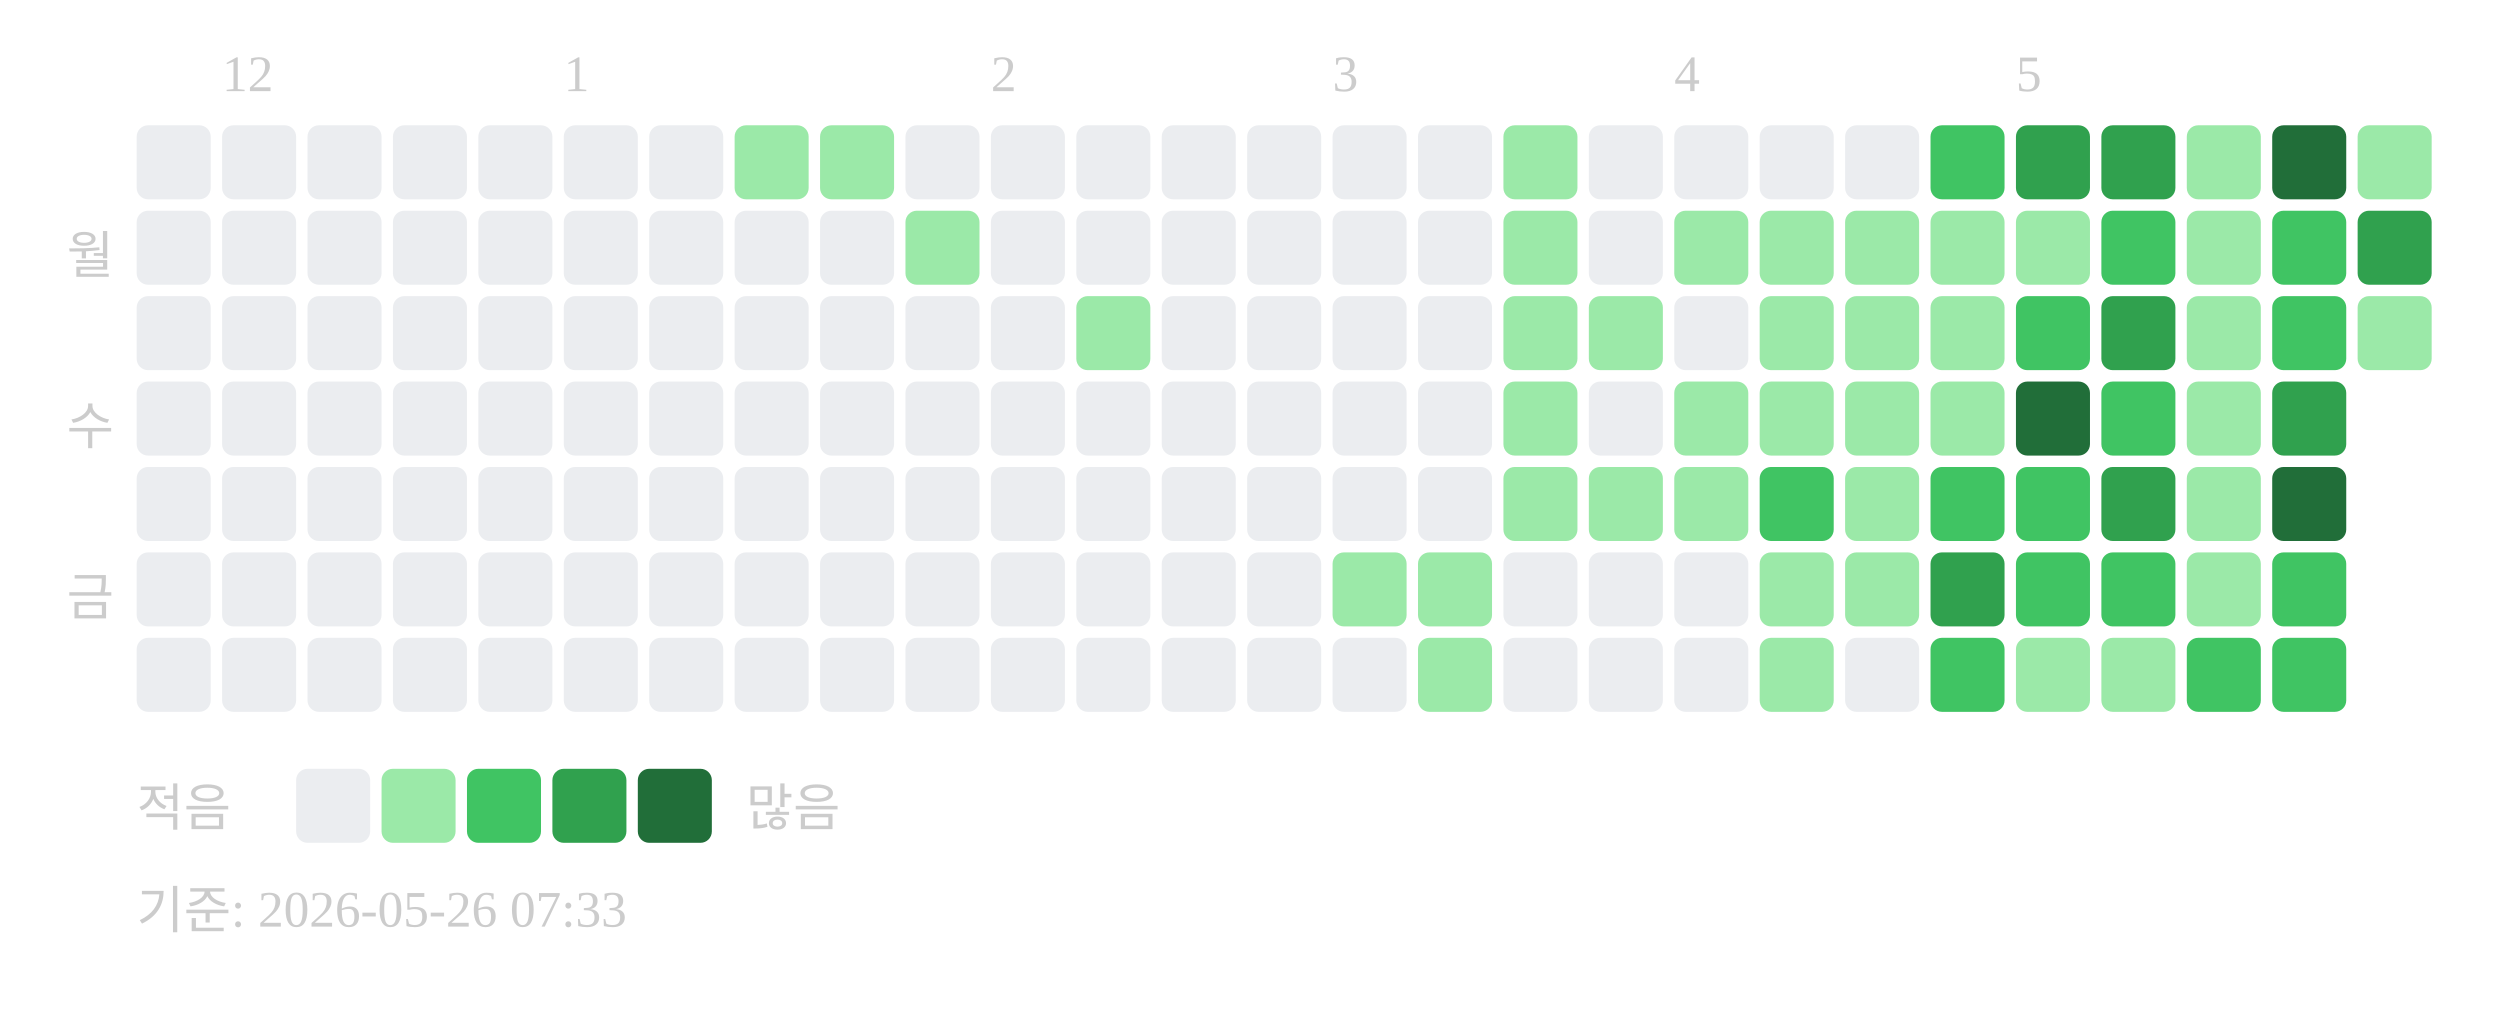
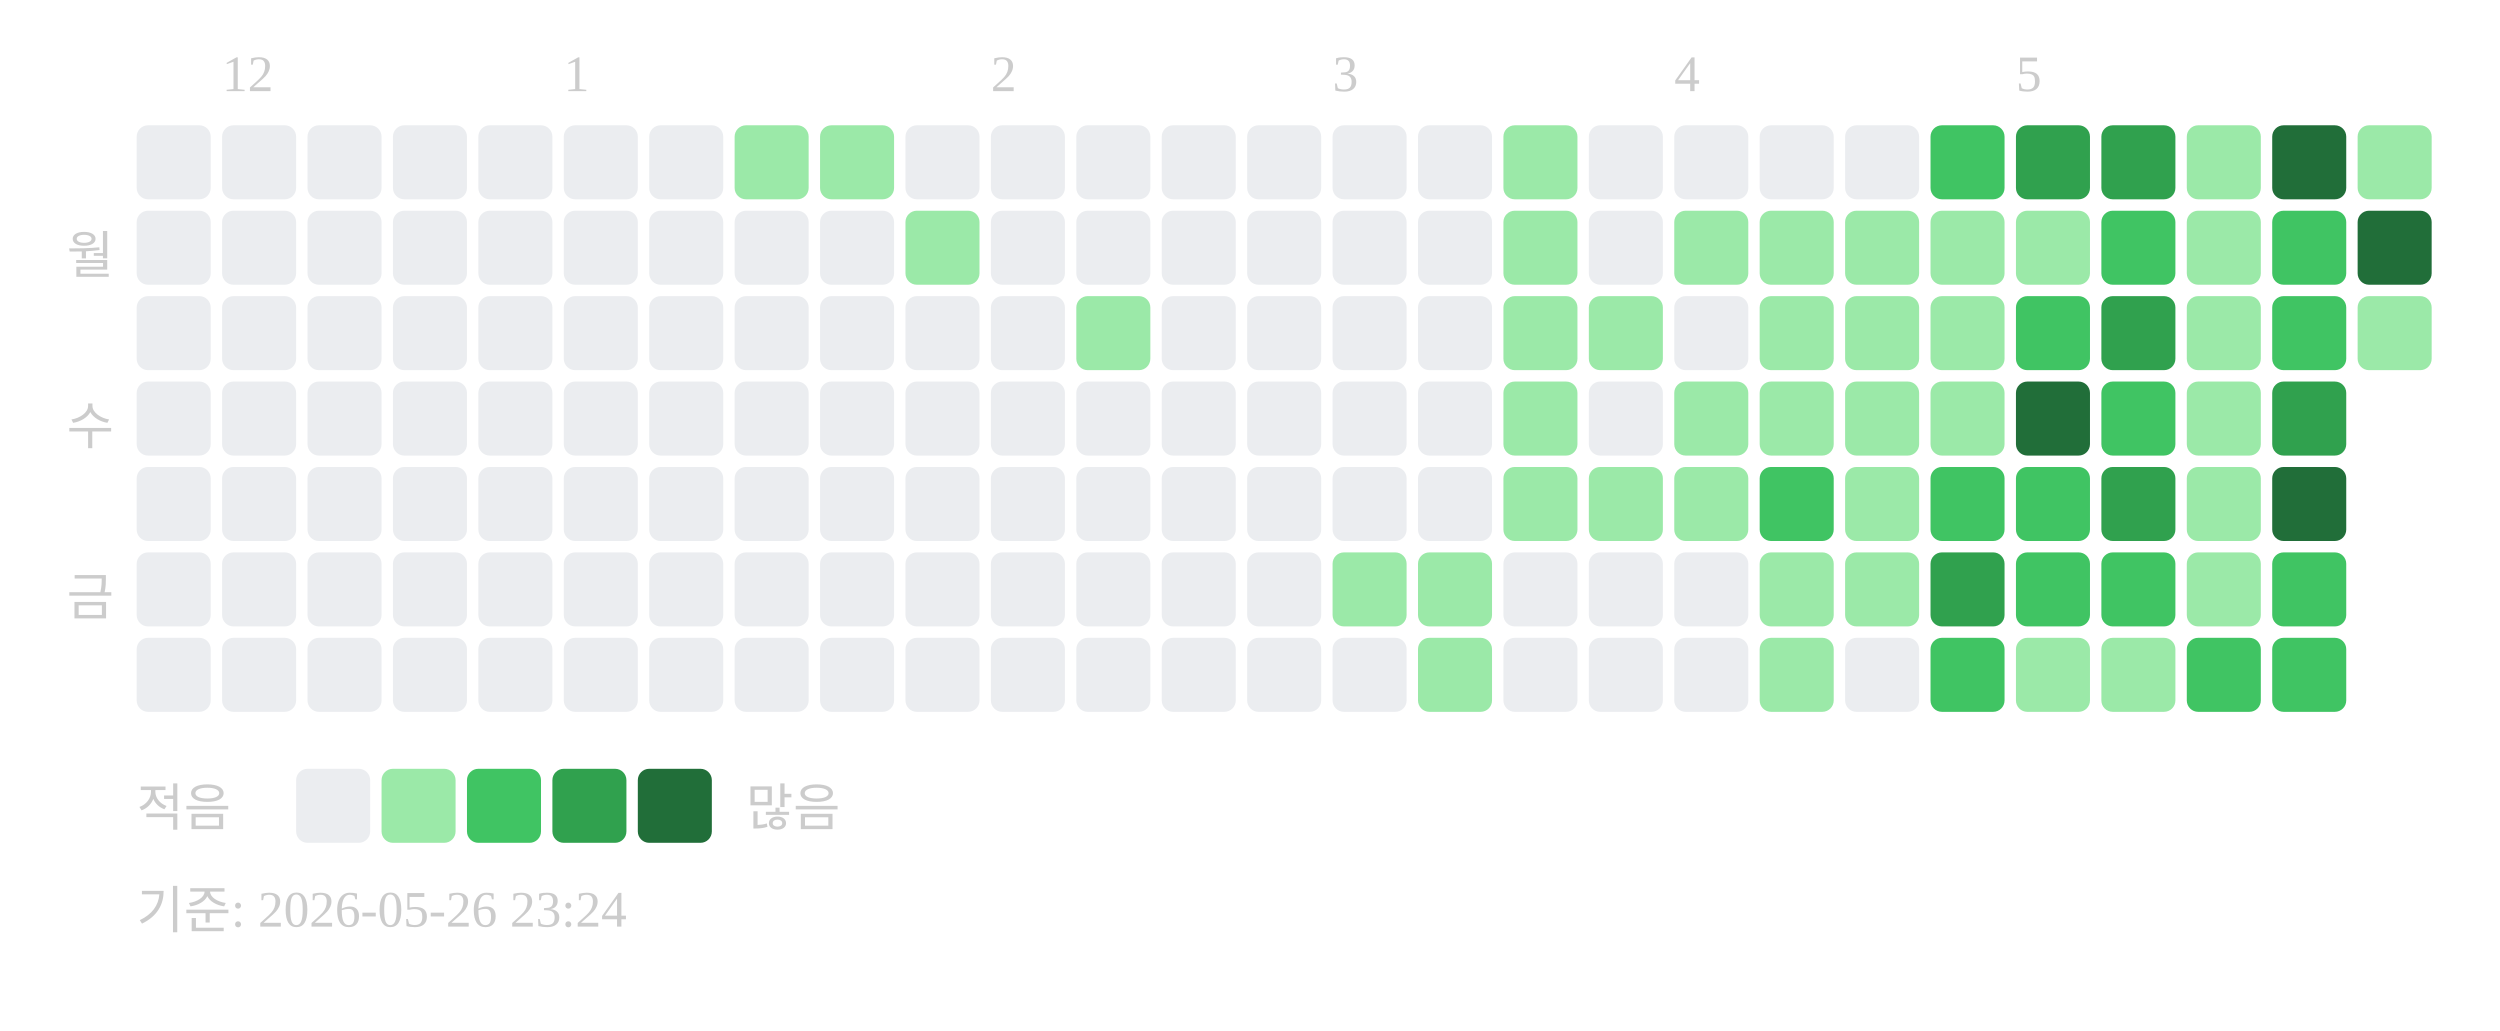
<svg xmlns="http://www.w3.org/2000/svg" width="439" height="181">
  <text x="39" y="16" font-size="9" fill="#cccccc">12</text>
  <text x="99" y="16" font-size="9" fill="#cccccc">1</text>
  <text x="174" y="16" font-size="9" fill="#cccccc">2</text>
  <text x="234" y="16" font-size="9" fill="#cccccc">3</text>
  <text x="294" y="16" font-size="9" fill="#cccccc">4</text>
  <text x="354" y="16" font-size="9" fill="#cccccc">5</text>
  <text x="20" y="48" text-anchor="end" font-size="9" fill="#cccccc">월</text>
  <text x="20" y="78" text-anchor="end" font-size="9" fill="#cccccc">수</text>
  <text x="20" y="108" text-anchor="end" font-size="9" fill="#cccccc">금</text>
  <rect x="24" y="22" width="13" height="13" rx="2" fill="#ebedf0" />
  <rect x="24" y="37" width="13" height="13" rx="2" fill="#ebedf0" />
  <rect x="24" y="52" width="13" height="13" rx="2" fill="#ebedf0" />
  <rect x="24" y="67" width="13" height="13" rx="2" fill="#ebedf0" />
  <rect x="24" y="82" width="13" height="13" rx="2" fill="#ebedf0" />
  <rect x="24" y="97" width="13" height="13" rx="2" fill="#ebedf0" />
  <rect x="24" y="112" width="13" height="13" rx="2" fill="#ebedf0" />
  <rect x="39" y="22" width="13" height="13" rx="2" fill="#ebedf0" />
  <rect x="39" y="37" width="13" height="13" rx="2" fill="#ebedf0" />
  <rect x="39" y="52" width="13" height="13" rx="2" fill="#ebedf0" />
  <rect x="39" y="67" width="13" height="13" rx="2" fill="#ebedf0" />
  <rect x="39" y="82" width="13" height="13" rx="2" fill="#ebedf0" />
  <rect x="39" y="97" width="13" height="13" rx="2" fill="#ebedf0" />
  <rect x="39" y="112" width="13" height="13" rx="2" fill="#ebedf0" />
  <rect x="54" y="22" width="13" height="13" rx="2" fill="#ebedf0" />
  <rect x="54" y="37" width="13" height="13" rx="2" fill="#ebedf0" />
  <rect x="54" y="52" width="13" height="13" rx="2" fill="#ebedf0" />
  <rect x="54" y="67" width="13" height="13" rx="2" fill="#ebedf0" />
  <rect x="54" y="82" width="13" height="13" rx="2" fill="#ebedf0" />
  <rect x="54" y="97" width="13" height="13" rx="2" fill="#ebedf0" />
  <rect x="54" y="112" width="13" height="13" rx="2" fill="#ebedf0" />
  <rect x="69" y="22" width="13" height="13" rx="2" fill="#ebedf0" />
  <rect x="69" y="37" width="13" height="13" rx="2" fill="#ebedf0" />
  <rect x="69" y="52" width="13" height="13" rx="2" fill="#ebedf0" />
  <rect x="69" y="67" width="13" height="13" rx="2" fill="#ebedf0" />
  <rect x="69" y="82" width="13" height="13" rx="2" fill="#ebedf0" />
  <rect x="69" y="97" width="13" height="13" rx="2" fill="#ebedf0" />
  <rect x="69" y="112" width="13" height="13" rx="2" fill="#ebedf0" />
  <rect x="84" y="22" width="13" height="13" rx="2" fill="#ebedf0" />
  <rect x="84" y="37" width="13" height="13" rx="2" fill="#ebedf0" />
  <rect x="84" y="52" width="13" height="13" rx="2" fill="#ebedf0" />
  <rect x="84" y="67" width="13" height="13" rx="2" fill="#ebedf0" />
  <rect x="84" y="82" width="13" height="13" rx="2" fill="#ebedf0" />
  <rect x="84" y="97" width="13" height="13" rx="2" fill="#ebedf0" />
  <rect x="84" y="112" width="13" height="13" rx="2" fill="#ebedf0" />
  <rect x="99" y="22" width="13" height="13" rx="2" fill="#ebedf0" />
  <rect x="99" y="37" width="13" height="13" rx="2" fill="#ebedf0" />
  <rect x="99" y="52" width="13" height="13" rx="2" fill="#ebedf0" />
  <rect x="99" y="67" width="13" height="13" rx="2" fill="#ebedf0" />
  <rect x="99" y="82" width="13" height="13" rx="2" fill="#ebedf0" />
  <rect x="99" y="97" width="13" height="13" rx="2" fill="#ebedf0" />
  <rect x="99" y="112" width="13" height="13" rx="2" fill="#ebedf0" />
  <rect x="114" y="22" width="13" height="13" rx="2" fill="#ebedf0" />
  <rect x="114" y="37" width="13" height="13" rx="2" fill="#ebedf0" />
  <rect x="114" y="52" width="13" height="13" rx="2" fill="#ebedf0" />
  <rect x="114" y="67" width="13" height="13" rx="2" fill="#ebedf0" />
  <rect x="114" y="82" width="13" height="13" rx="2" fill="#ebedf0" />
  <rect x="114" y="97" width="13" height="13" rx="2" fill="#ebedf0" />
  <rect x="114" y="112" width="13" height="13" rx="2" fill="#ebedf0" />
  <rect x="129" y="22" width="13" height="13" rx="2" fill="#9be9a8" />
  <rect x="129" y="37" width="13" height="13" rx="2" fill="#ebedf0" />
  <rect x="129" y="52" width="13" height="13" rx="2" fill="#ebedf0" />
  <rect x="129" y="67" width="13" height="13" rx="2" fill="#ebedf0" />
  <rect x="129" y="82" width="13" height="13" rx="2" fill="#ebedf0" />
  <rect x="129" y="97" width="13" height="13" rx="2" fill="#ebedf0" />
  <rect x="129" y="112" width="13" height="13" rx="2" fill="#ebedf0" />
  <rect x="144" y="22" width="13" height="13" rx="2" fill="#9be9a8" />
  <rect x="144" y="37" width="13" height="13" rx="2" fill="#ebedf0" />
  <rect x="144" y="52" width="13" height="13" rx="2" fill="#ebedf0" />
  <rect x="144" y="67" width="13" height="13" rx="2" fill="#ebedf0" />
  <rect x="144" y="82" width="13" height="13" rx="2" fill="#ebedf0" />
  <rect x="144" y="97" width="13" height="13" rx="2" fill="#ebedf0" />
  <rect x="144" y="112" width="13" height="13" rx="2" fill="#ebedf0" />
  <rect x="159" y="22" width="13" height="13" rx="2" fill="#ebedf0" />
  <rect x="159" y="37" width="13" height="13" rx="2" fill="#9be9a8" />
  <rect x="159" y="52" width="13" height="13" rx="2" fill="#ebedf0" />
  <rect x="159" y="67" width="13" height="13" rx="2" fill="#ebedf0" />
  <rect x="159" y="82" width="13" height="13" rx="2" fill="#ebedf0" />
  <rect x="159" y="97" width="13" height="13" rx="2" fill="#ebedf0" />
  <rect x="159" y="112" width="13" height="13" rx="2" fill="#ebedf0" />
  <rect x="174" y="22" width="13" height="13" rx="2" fill="#ebedf0" />
  <rect x="174" y="37" width="13" height="13" rx="2" fill="#ebedf0" />
  <rect x="174" y="52" width="13" height="13" rx="2" fill="#ebedf0" />
  <rect x="174" y="67" width="13" height="13" rx="2" fill="#ebedf0" />
  <rect x="174" y="82" width="13" height="13" rx="2" fill="#ebedf0" />
  <rect x="174" y="97" width="13" height="13" rx="2" fill="#ebedf0" />
  <rect x="174" y="112" width="13" height="13" rx="2" fill="#ebedf0" />
  <rect x="189" y="22" width="13" height="13" rx="2" fill="#ebedf0" />
  <rect x="189" y="37" width="13" height="13" rx="2" fill="#ebedf0" />
  <rect x="189" y="52" width="13" height="13" rx="2" fill="#9be9a8" />
  <rect x="189" y="67" width="13" height="13" rx="2" fill="#ebedf0" />
  <rect x="189" y="82" width="13" height="13" rx="2" fill="#ebedf0" />
  <rect x="189" y="97" width="13" height="13" rx="2" fill="#ebedf0" />
  <rect x="189" y="112" width="13" height="13" rx="2" fill="#ebedf0" />
  <rect x="204" y="22" width="13" height="13" rx="2" fill="#ebedf0" />
  <rect x="204" y="37" width="13" height="13" rx="2" fill="#ebedf0" />
  <rect x="204" y="52" width="13" height="13" rx="2" fill="#ebedf0" />
  <rect x="204" y="67" width="13" height="13" rx="2" fill="#ebedf0" />
  <rect x="204" y="82" width="13" height="13" rx="2" fill="#ebedf0" />
  <rect x="204" y="97" width="13" height="13" rx="2" fill="#ebedf0" />
  <rect x="204" y="112" width="13" height="13" rx="2" fill="#ebedf0" />
  <rect x="219" y="22" width="13" height="13" rx="2" fill="#ebedf0" />
  <rect x="219" y="37" width="13" height="13" rx="2" fill="#ebedf0" />
  <rect x="219" y="52" width="13" height="13" rx="2" fill="#ebedf0" />
  <rect x="219" y="67" width="13" height="13" rx="2" fill="#ebedf0" />
  <rect x="219" y="82" width="13" height="13" rx="2" fill="#ebedf0" />
  <rect x="219" y="97" width="13" height="13" rx="2" fill="#ebedf0" />
  <rect x="219" y="112" width="13" height="13" rx="2" fill="#ebedf0" />
  <rect x="234" y="22" width="13" height="13" rx="2" fill="#ebedf0" />
  <rect x="234" y="37" width="13" height="13" rx="2" fill="#ebedf0" />
  <rect x="234" y="52" width="13" height="13" rx="2" fill="#ebedf0" />
  <rect x="234" y="67" width="13" height="13" rx="2" fill="#ebedf0" />
  <rect x="234" y="82" width="13" height="13" rx="2" fill="#ebedf0" />
  <rect x="234" y="97" width="13" height="13" rx="2" fill="#9be9a8" />
  <rect x="234" y="112" width="13" height="13" rx="2" fill="#ebedf0" />
  <rect x="249" y="22" width="13" height="13" rx="2" fill="#ebedf0" />
  <rect x="249" y="37" width="13" height="13" rx="2" fill="#ebedf0" />
  <rect x="249" y="52" width="13" height="13" rx="2" fill="#ebedf0" />
  <rect x="249" y="67" width="13" height="13" rx="2" fill="#ebedf0" />
  <rect x="249" y="82" width="13" height="13" rx="2" fill="#ebedf0" />
  <rect x="249" y="97" width="13" height="13" rx="2" fill="#9be9a8" />
  <rect x="249" y="112" width="13" height="13" rx="2" fill="#9be9a8" />
  <rect x="264" y="22" width="13" height="13" rx="2" fill="#9be9a8" />
  <rect x="264" y="37" width="13" height="13" rx="2" fill="#9be9a8" />
  <rect x="264" y="52" width="13" height="13" rx="2" fill="#9be9a8" />
  <rect x="264" y="67" width="13" height="13" rx="2" fill="#9be9a8" />
  <rect x="264" y="82" width="13" height="13" rx="2" fill="#9be9a8" />
  <rect x="264" y="97" width="13" height="13" rx="2" fill="#ebedf0" />
  <rect x="264" y="112" width="13" height="13" rx="2" fill="#ebedf0" />
  <rect x="279" y="22" width="13" height="13" rx="2" fill="#ebedf0" />
  <rect x="279" y="37" width="13" height="13" rx="2" fill="#ebedf0" />
  <rect x="279" y="52" width="13" height="13" rx="2" fill="#9be9a8" />
  <rect x="279" y="67" width="13" height="13" rx="2" fill="#ebedf0" />
  <rect x="279" y="82" width="13" height="13" rx="2" fill="#9be9a8" />
  <rect x="279" y="97" width="13" height="13" rx="2" fill="#ebedf0" />
  <rect x="279" y="112" width="13" height="13" rx="2" fill="#ebedf0" />
  <rect x="294" y="22" width="13" height="13" rx="2" fill="#ebedf0" />
  <rect x="294" y="37" width="13" height="13" rx="2" fill="#9be9a8" />
  <rect x="294" y="52" width="13" height="13" rx="2" fill="#ebedf0" />
  <rect x="294" y="67" width="13" height="13" rx="2" fill="#9be9a8" />
  <rect x="294" y="82" width="13" height="13" rx="2" fill="#9be9a8" />
  <rect x="294" y="97" width="13" height="13" rx="2" fill="#ebedf0" />
  <rect x="294" y="112" width="13" height="13" rx="2" fill="#ebedf0" />
  <rect x="309" y="22" width="13" height="13" rx="2" fill="#ebedf0" />
  <rect x="309" y="37" width="13" height="13" rx="2" fill="#9be9a8" />
  <rect x="309" y="52" width="13" height="13" rx="2" fill="#9be9a8" />
  <rect x="309" y="67" width="13" height="13" rx="2" fill="#9be9a8" />
  <rect x="309" y="82" width="13" height="13" rx="2" fill="#40c463" />
  <rect x="309" y="97" width="13" height="13" rx="2" fill="#9be9a8" />
  <rect x="309" y="112" width="13" height="13" rx="2" fill="#9be9a8" />
  <rect x="324" y="22" width="13" height="13" rx="2" fill="#ebedf0" />
  <rect x="324" y="37" width="13" height="13" rx="2" fill="#9be9a8" />
  <rect x="324" y="52" width="13" height="13" rx="2" fill="#9be9a8" />
  <rect x="324" y="67" width="13" height="13" rx="2" fill="#9be9a8" />
  <rect x="324" y="82" width="13" height="13" rx="2" fill="#9be9a8" />
  <rect x="324" y="97" width="13" height="13" rx="2" fill="#9be9a8" />
  <rect x="324" y="112" width="13" height="13" rx="2" fill="#ebedf0" />
  <rect x="339" y="22" width="13" height="13" rx="2" fill="#40c463" />
  <rect x="339" y="37" width="13" height="13" rx="2" fill="#9be9a8" />
  <rect x="339" y="52" width="13" height="13" rx="2" fill="#9be9a8" />
  <rect x="339" y="67" width="13" height="13" rx="2" fill="#9be9a8" />
  <rect x="339" y="82" width="13" height="13" rx="2" fill="#40c463" />
  <rect x="339" y="97" width="13" height="13" rx="2" fill="#30a14e" />
  <rect x="339" y="112" width="13" height="13" rx="2" fill="#40c463" />
  <rect x="354" y="22" width="13" height="13" rx="2" fill="#30a14e" />
  <rect x="354" y="37" width="13" height="13" rx="2" fill="#9be9a8" />
  <rect x="354" y="52" width="13" height="13" rx="2" fill="#40c463" />
  <rect x="354" y="67" width="13" height="13" rx="2" fill="#216e39" />
  <rect x="354" y="82" width="13" height="13" rx="2" fill="#40c463" />
  <rect x="354" y="97" width="13" height="13" rx="2" fill="#40c463" />
  <rect x="354" y="112" width="13" height="13" rx="2" fill="#9be9a8" />
  <rect x="369" y="22" width="13" height="13" rx="2" fill="#30a14e" />
  <rect x="369" y="37" width="13" height="13" rx="2" fill="#40c463" />
  <rect x="369" y="52" width="13" height="13" rx="2" fill="#30a14e" />
  <rect x="369" y="67" width="13" height="13" rx="2" fill="#40c463" />
  <rect x="369" y="82" width="13" height="13" rx="2" fill="#30a14e" />
  <rect x="369" y="97" width="13" height="13" rx="2" fill="#40c463" />
  <rect x="369" y="112" width="13" height="13" rx="2" fill="#9be9a8" />
  <rect x="384" y="22" width="13" height="13" rx="2" fill="#9be9a8" />
  <rect x="384" y="37" width="13" height="13" rx="2" fill="#9be9a8" />
  <rect x="384" y="52" width="13" height="13" rx="2" fill="#9be9a8" />
  <rect x="384" y="67" width="13" height="13" rx="2" fill="#9be9a8" />
  <rect x="384" y="82" width="13" height="13" rx="2" fill="#9be9a8" />
  <rect x="384" y="97" width="13" height="13" rx="2" fill="#9be9a8" />
  <rect x="384" y="112" width="13" height="13" rx="2" fill="#40c463" />
  <rect x="399" y="22" width="13" height="13" rx="2" fill="#216e39" />
  <rect x="399" y="37" width="13" height="13" rx="2" fill="#40c463" />
  <rect x="399" y="52" width="13" height="13" rx="2" fill="#40c463" />
  <rect x="399" y="67" width="13" height="13" rx="2" fill="#30a14e" />
  <rect x="399" y="82" width="13" height="13" rx="2" fill="#216e39" />
  <rect x="399" y="97" width="13" height="13" rx="2" fill="#40c463" />
  <rect x="399" y="112" width="13" height="13" rx="2" fill="#40c463" />
  <rect x="414" y="22" width="13" height="13" rx="2" fill="#9be9a8" />
-   <rect x="414" y="37" width="13" height="13" rx="2" fill="#30a14e" />
+   <rect x="414" y="37" width="13" height="13" rx="2" fill="#216e39" />
  <rect x="414" y="52" width="13" height="13" rx="2" fill="#9be9a8" />
  <text x="24" y="145" font-size="9" fill="#cccccc">적음</text>
  <rect x="52" y="135" width="13" height="13" rx="2" fill="#ebedf0" />
  <rect x="67" y="135" width="13" height="13" rx="2" fill="#9be9a8" />
  <rect x="82" y="135" width="13" height="13" rx="2" fill="#40c463" />
  <rect x="97" y="135" width="13" height="13" rx="2" fill="#30a14e" />
  <rect x="112" y="135" width="13" height="13" rx="2" fill="#216e39" />
  <text x="131" y="145" font-size="9" fill="#cccccc">많음</text>
-   <text x="24" y="163" font-size="9" fill="#cccccc">기준: 2026-05-26 07:33</text>
+   <text x="24" y="163" font-size="9" fill="#cccccc">기준: 2026-05-26 23:24</text>
</svg>
